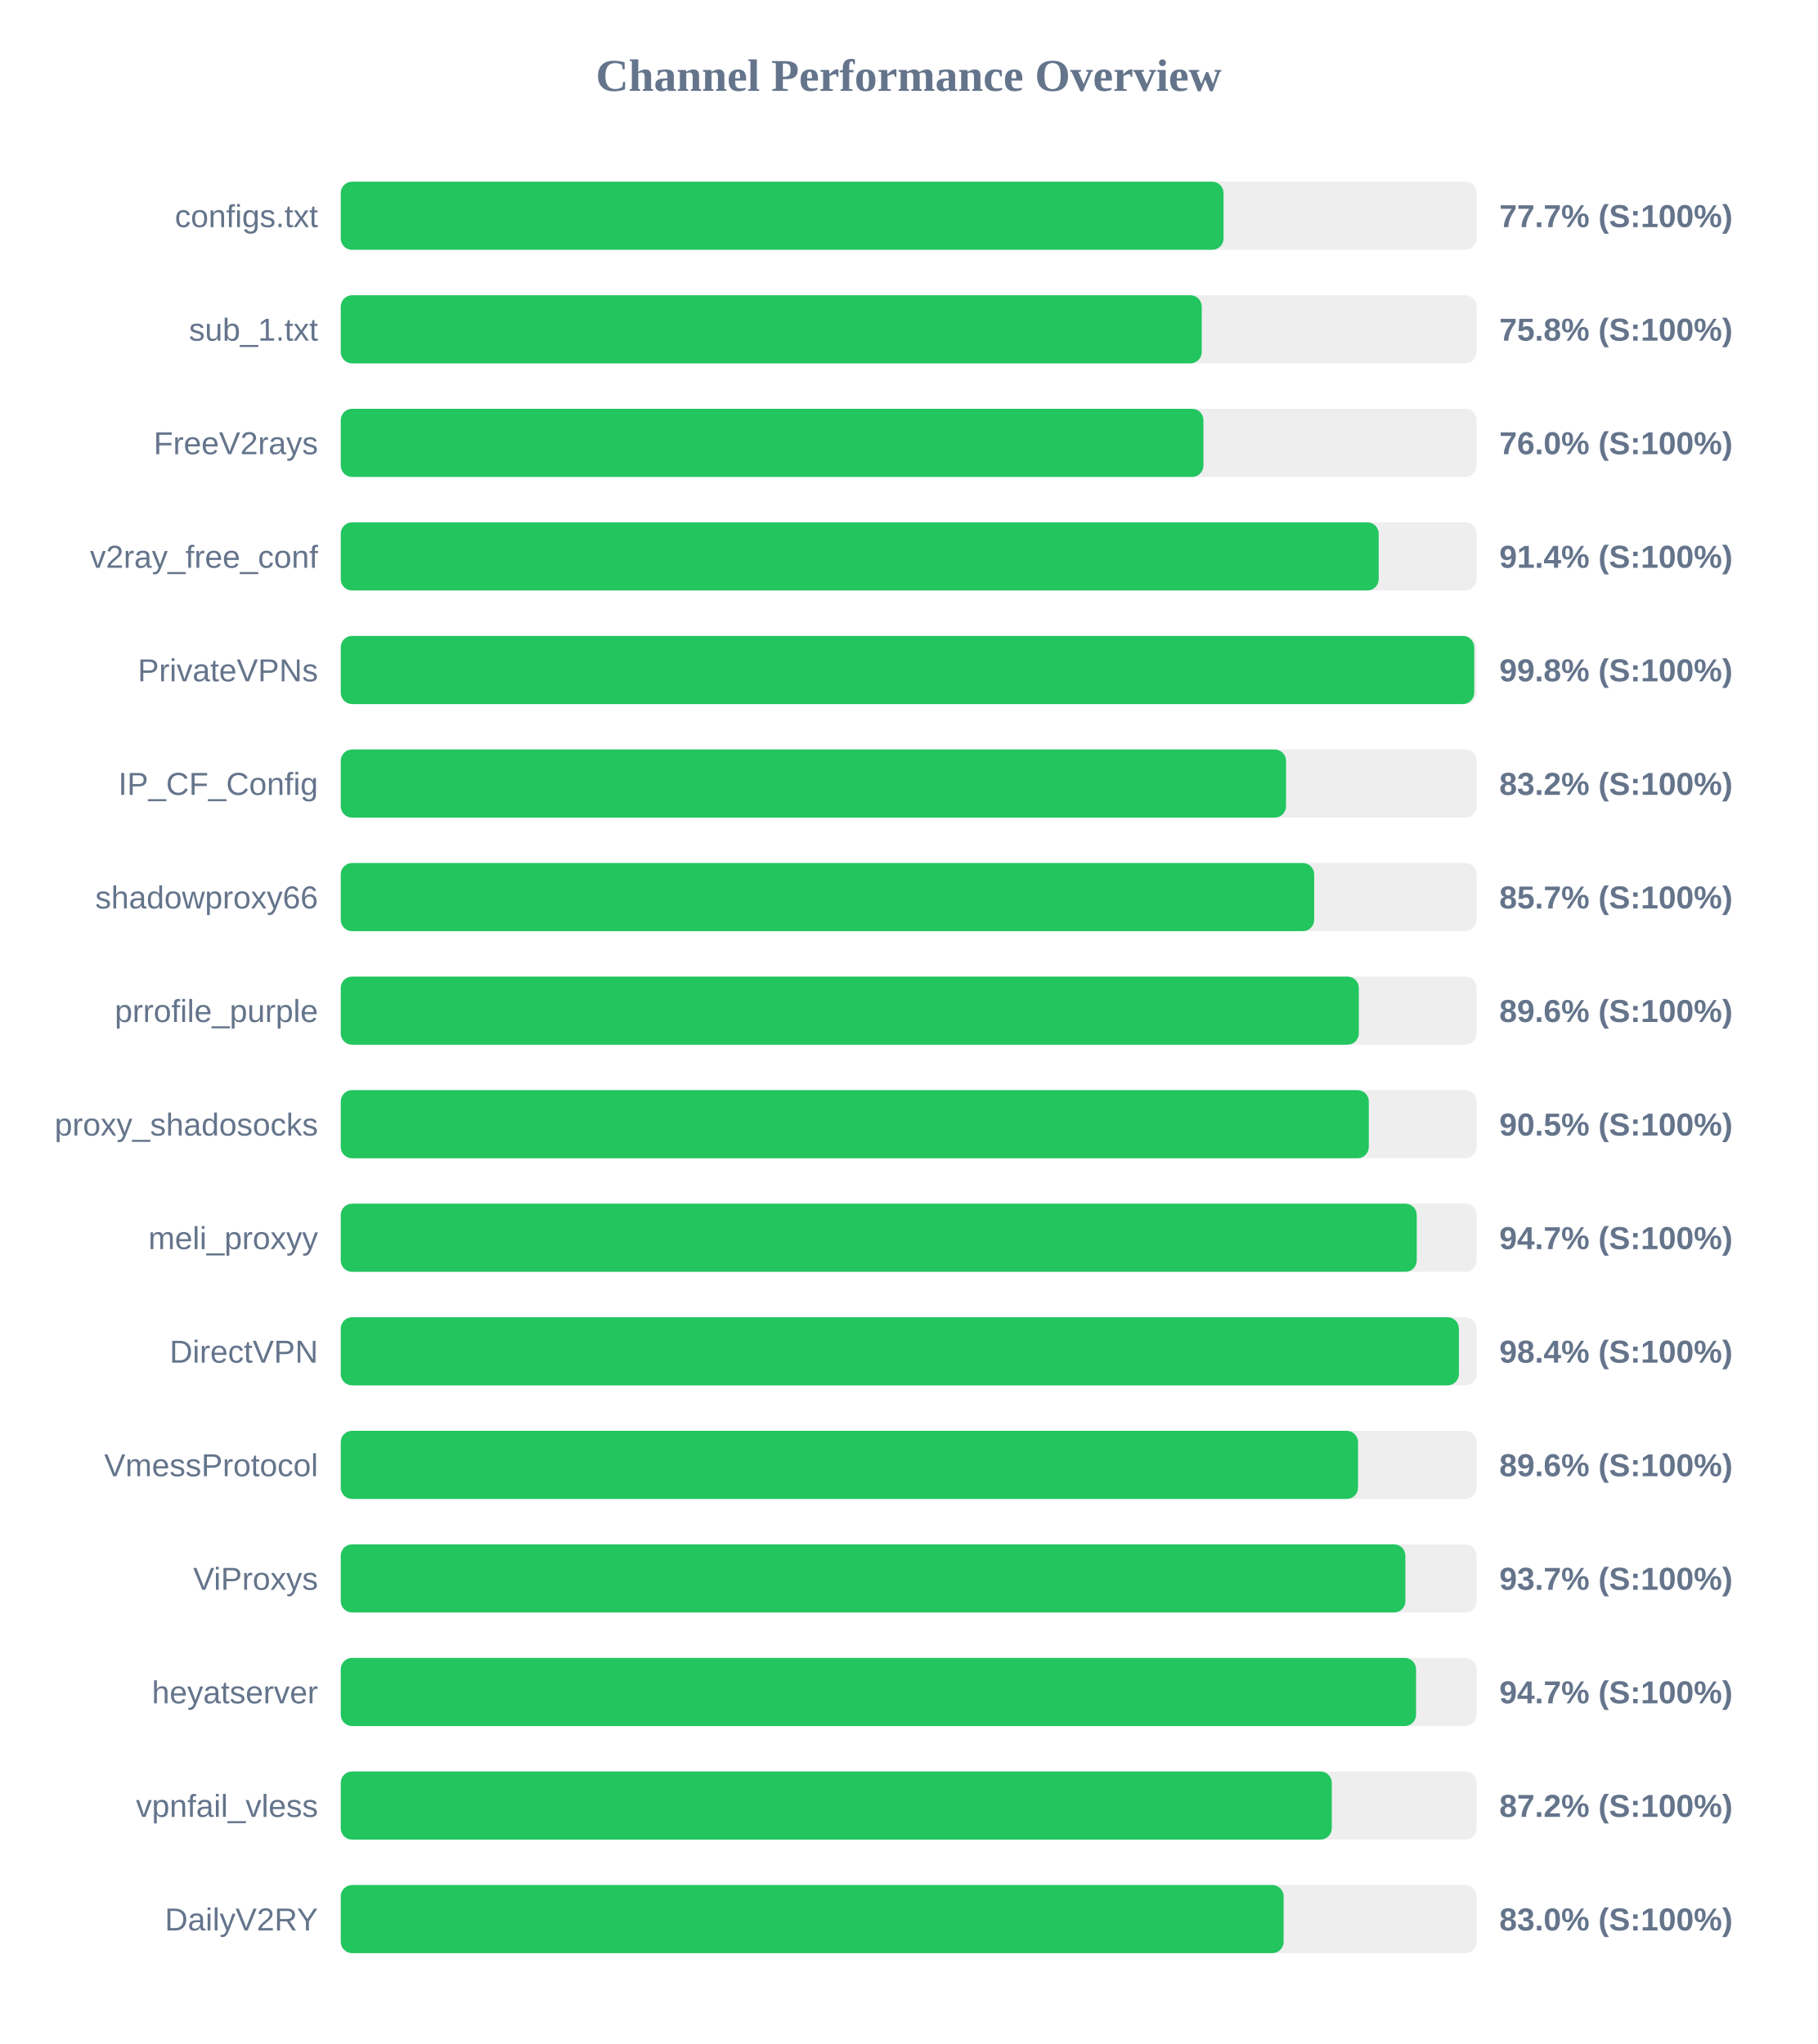
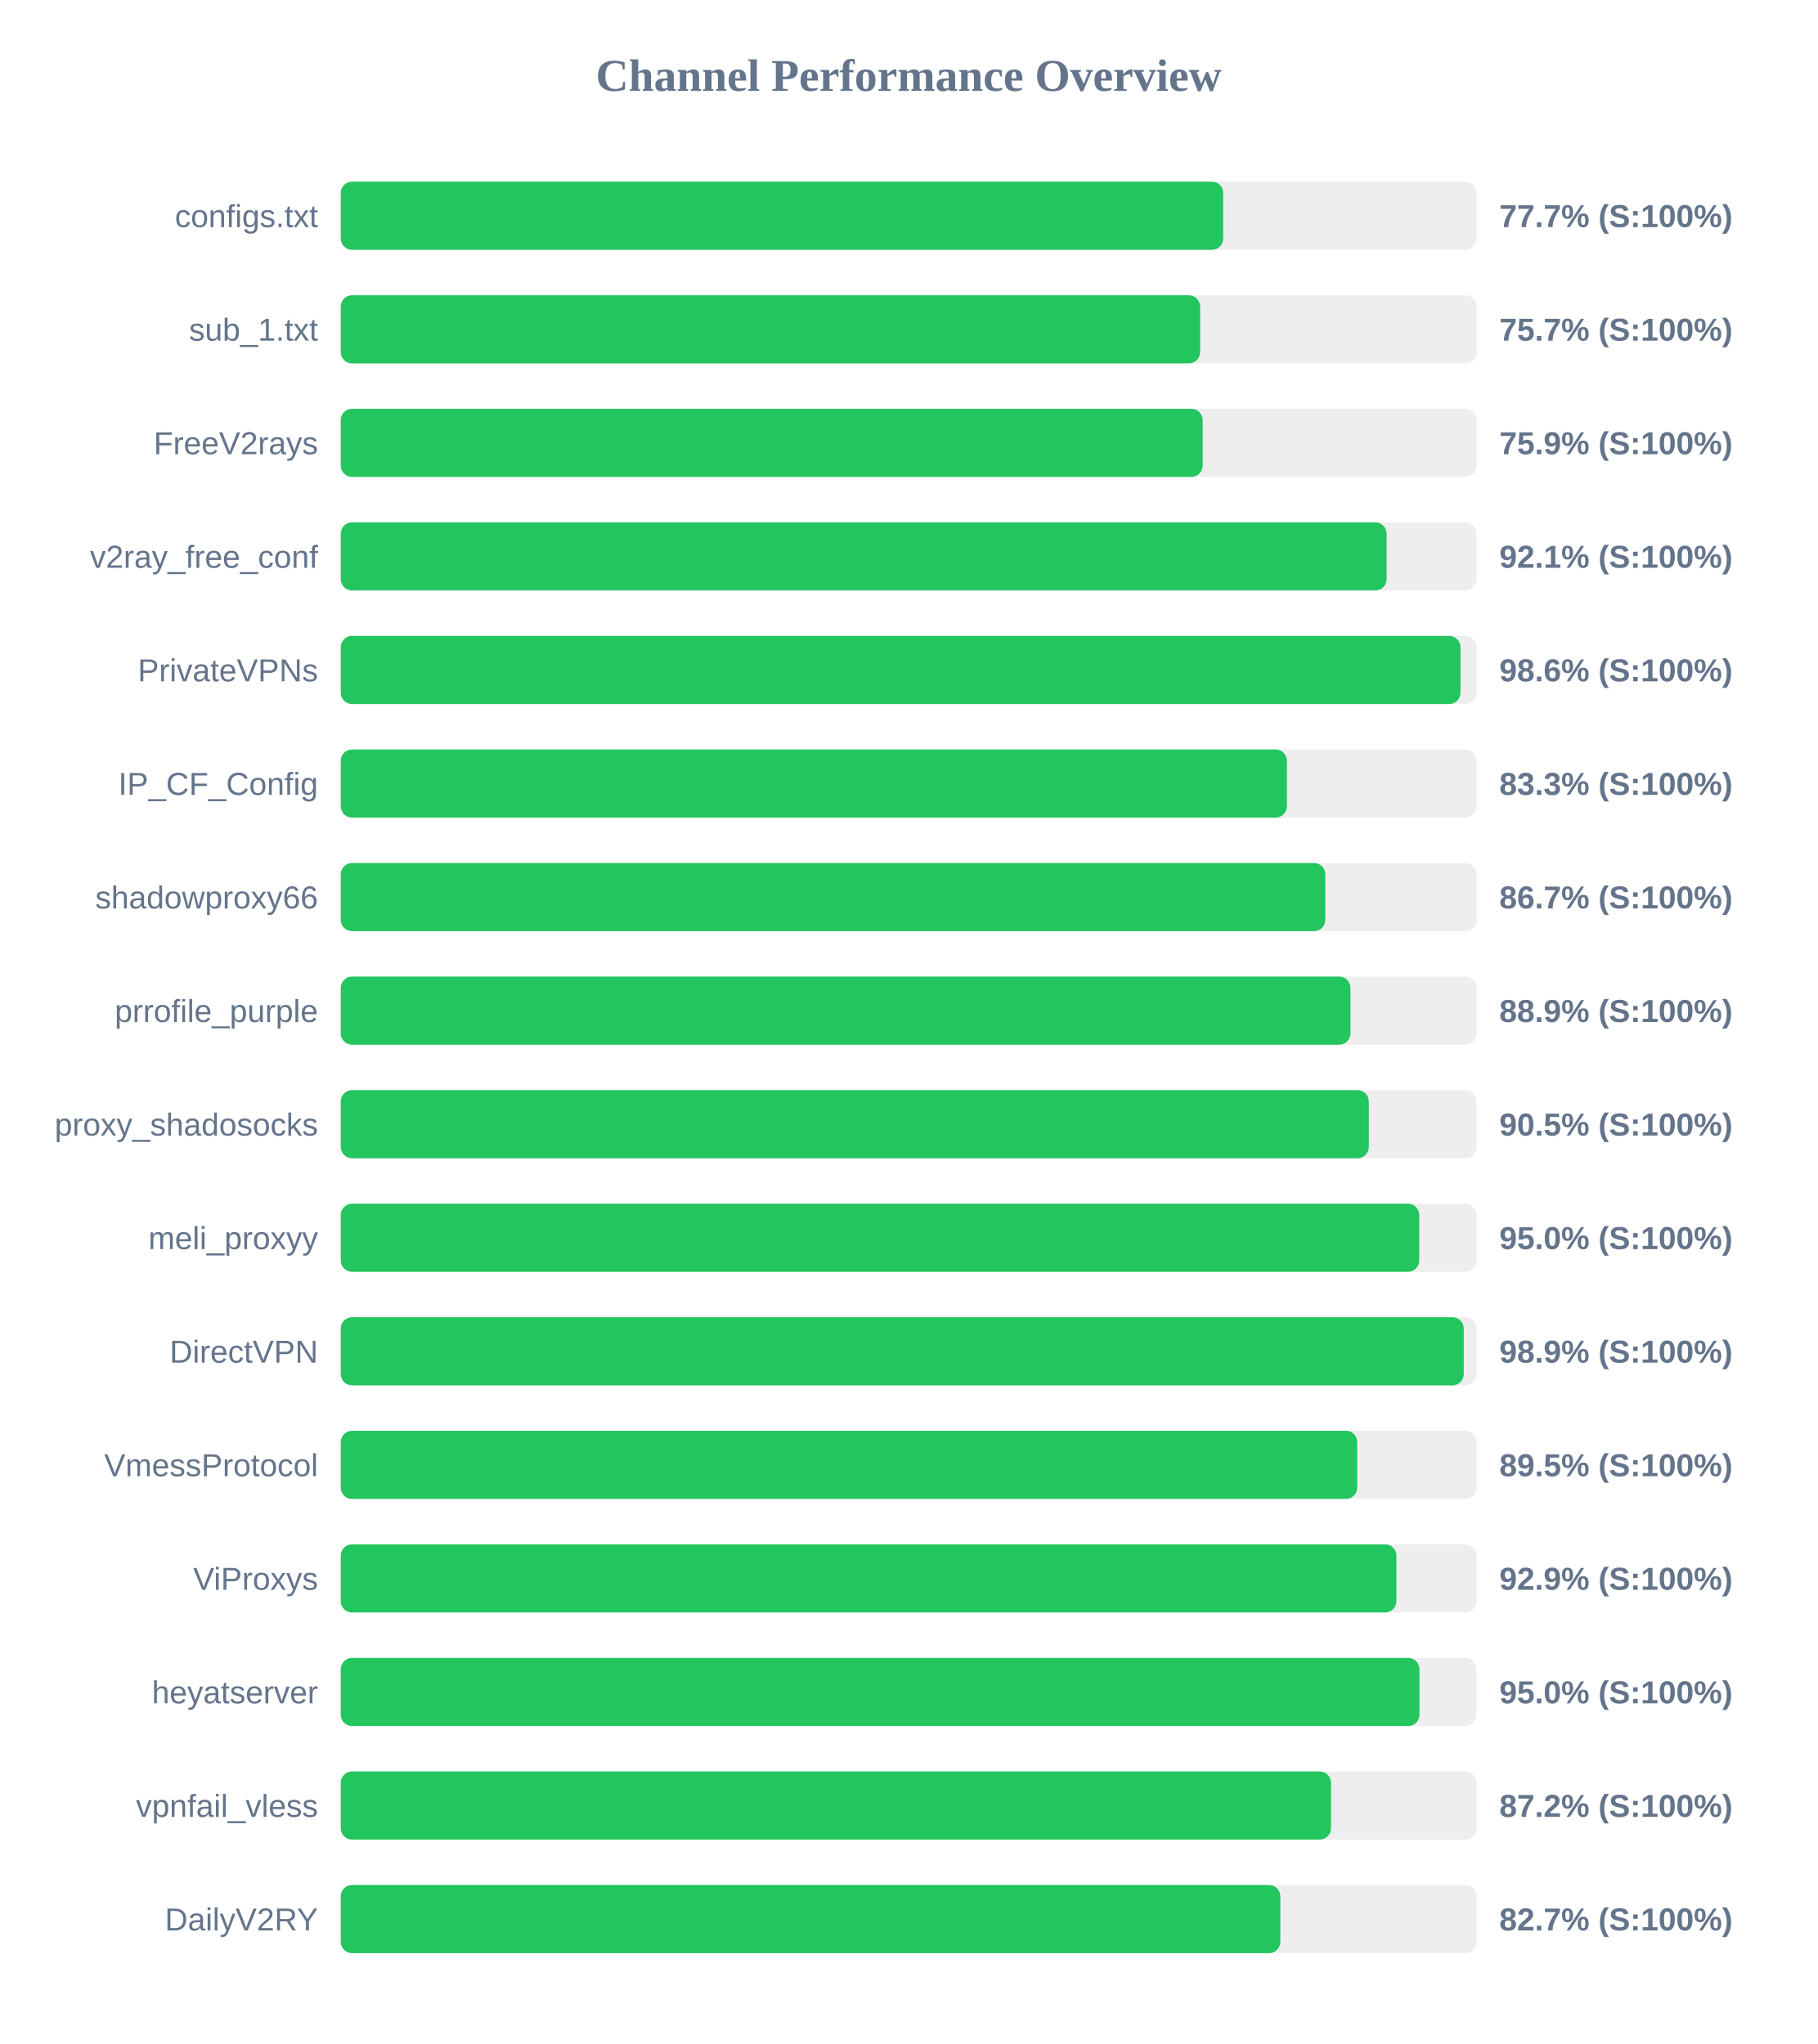
<svg xmlns="http://www.w3.org/2000/svg" width="800" height="900" version="1.1">
  <style>
        .row { font: 14px Arial; fill: #64748b; }
        .score { font: bold 14px Arial; fill: #64748b; }
    </style>
  <text x="400" y="40" text-anchor="middle" font-size="20px" font-weight="bold" fill="#64748b">Channel Performance Overview</text>
  <rect x="150" y="80" width="500" height="30" fill="#eee" rx="5" />
-   <rect x="150" y="80" width="388.6" height="30" fill="#22c55e" rx="5" />
+   <rect x="150" y="80" width="388.45" height="30" fill="#22c55e" rx="5" />
  <text x="140" y="100" text-anchor="end" class="row">configs.txt</text>
  <text x="660" y="100" text-anchor="start" class="score">77.7% (S:100%)</text>
  <rect x="150" y="130" width="500" height="30" fill="#eee" rx="5" />
-   <rect x="150" y="130" width="379.0" height="30" fill="#22c55e" rx="5" />
+   <rect x="150" y="130" width="378.3" height="30" fill="#22c55e" rx="5" />
  <text x="140" y="150" text-anchor="end" class="row">sub_1.txt</text>
-   <text x="660" y="150" text-anchor="start" class="score">75.8% (S:100%)</text>
+   <text x="660" y="150" text-anchor="start" class="score">75.7% (S:100%)</text>
  <rect x="150" y="180" width="500" height="30" fill="#eee" rx="5" />
-   <rect x="150" y="180" width="379.75" height="30" fill="#22c55e" rx="5" />
+   <rect x="150" y="180" width="379.4" height="30" fill="#22c55e" rx="5" />
  <text x="140" y="200" text-anchor="end" class="row">FreeV2rays</text>
-   <text x="660" y="200" text-anchor="start" class="score">76.0% (S:100%)</text>
+   <text x="660" y="200" text-anchor="start" class="score">75.9% (S:100%)</text>
  <rect x="150" y="230" width="500" height="30" fill="#eee" rx="5" />
-   <rect x="150" y="230" width="456.9" height="30" fill="#22c55e" rx="5" />
+   <rect x="150" y="230" width="460.4" height="30" fill="#22c55e" rx="5" />
  <text x="140" y="250" text-anchor="end" class="row">v2ray_free_conf</text>
-   <text x="660" y="250" text-anchor="start" class="score">91.4% (S:100%)</text>
+   <text x="660" y="250" text-anchor="start" class="score">92.1% (S:100%)</text>
  <rect x="150" y="280" width="500" height="30" fill="#eee" rx="5" />
-   <rect x="150" y="280" width="498.95" height="30" fill="#22c55e" rx="5" />
+   <rect x="150" y="280" width="492.9" height="30" fill="#22c55e" rx="5" />
  <text x="140" y="300" text-anchor="end" class="row">PrivateVPNs</text>
-   <text x="660" y="300" text-anchor="start" class="score">99.8% (S:100%)</text>
+   <text x="660" y="300" text-anchor="start" class="score">98.6% (S:100%)</text>
  <rect x="150" y="330" width="500" height="30" fill="#eee" rx="5" />
-   <rect x="150" y="330" width="416.1" height="30" fill="#22c55e" rx="5" />
+   <rect x="150" y="330" width="416.5" height="30" fill="#22c55e" rx="5" />
  <text x="140" y="350" text-anchor="end" class="row">IP_CF_Config</text>
-   <text x="660" y="350" text-anchor="start" class="score">83.2% (S:100%)</text>
+   <text x="660" y="350" text-anchor="start" class="score">83.3% (S:100%)</text>
  <rect x="150" y="380" width="500" height="30" fill="#eee" rx="5" />
-   <rect x="150" y="380" width="428.5" height="30" fill="#22c55e" rx="5" />
+   <rect x="150" y="380" width="433.4" height="30" fill="#22c55e" rx="5" />
  <text x="140" y="400" text-anchor="end" class="row">shadowproxy66</text>
-   <text x="660" y="400" text-anchor="start" class="score">85.7% (S:100%)</text>
+   <text x="660" y="400" text-anchor="start" class="score">86.7% (S:100%)</text>
  <rect x="150" y="430" width="500" height="30" fill="#eee" rx="5" />
-   <rect x="150" y="430" width="448.15" height="30" fill="#22c55e" rx="5" />
+   <rect x="150" y="430" width="444.45" height="30" fill="#22c55e" rx="5" />
  <text x="140" y="450" text-anchor="end" class="row">prrofile_purple</text>
-   <text x="660" y="450" text-anchor="start" class="score">89.6% (S:100%)</text>
+   <text x="660" y="450" text-anchor="start" class="score">88.9% (S:100%)</text>
  <rect x="150" y="480" width="500" height="30" fill="#eee" rx="5" />
  <rect x="150" y="480" width="452.55" height="30" fill="#22c55e" rx="5" />
  <text x="140" y="500" text-anchor="end" class="row">proxy_shadosocks</text>
  <text x="660" y="500" text-anchor="start" class="score">90.5% (S:100%)</text>
  <rect x="150" y="530" width="500" height="30" fill="#eee" rx="5" />
-   <rect x="150" y="530" width="473.65" height="30" fill="#22c55e" rx="5" />
+   <rect x="150" y="530" width="474.75" height="30" fill="#22c55e" rx="5" />
  <text x="140" y="550" text-anchor="end" class="row">meli_proxyy</text>
-   <text x="660" y="550" text-anchor="start" class="score">94.7% (S:100%)</text>
+   <text x="660" y="550" text-anchor="start" class="score">95.0% (S:100%)</text>
  <rect x="150" y="580" width="500" height="30" fill="#eee" rx="5" />
-   <rect x="150" y="580" width="492.2" height="30" fill="#22c55e" rx="5" />
+   <rect x="150" y="580" width="494.35" height="30" fill="#22c55e" rx="5" />
  <text x="140" y="600" text-anchor="end" class="row">DirectVPN</text>
-   <text x="660" y="600" text-anchor="start" class="score">98.4% (S:100%)</text>
+   <text x="660" y="600" text-anchor="start" class="score">98.9% (S:100%)</text>
  <rect x="150" y="630" width="500" height="30" fill="#eee" rx="5" />
-   <rect x="150" y="630" width="447.8" height="30" fill="#22c55e" rx="5" />
+   <rect x="150" y="630" width="447.45" height="30" fill="#22c55e" rx="5" />
  <text x="140" y="650" text-anchor="end" class="row">VmessProtocol</text>
-   <text x="660" y="650" text-anchor="start" class="score">89.6% (S:100%)</text>
+   <text x="660" y="650" text-anchor="start" class="score">89.5% (S:100%)</text>
  <rect x="150" y="680" width="500" height="30" fill="#eee" rx="5" />
-   <rect x="150" y="680" width="468.65" height="30" fill="#22c55e" rx="5" />
+   <rect x="150" y="680" width="464.7" height="30" fill="#22c55e" rx="5" />
  <text x="140" y="700" text-anchor="end" class="row">ViProxys</text>
-   <text x="660" y="700" text-anchor="start" class="score">93.7% (S:100%)</text>
+   <text x="660" y="700" text-anchor="start" class="score">92.9% (S:100%)</text>
  <rect x="150" y="730" width="500" height="30" fill="#eee" rx="5" />
-   <rect x="150" y="730" width="473.35" height="30" fill="#22c55e" rx="5" />
+   <rect x="150" y="730" width="474.85" height="30" fill="#22c55e" rx="5" />
  <text x="140" y="750" text-anchor="end" class="row">heyatserver</text>
-   <text x="660" y="750" text-anchor="start" class="score">94.7% (S:100%)</text>
+   <text x="660" y="750" text-anchor="start" class="score">95.0% (S:100%)</text>
  <rect x="150" y="780" width="500" height="30" fill="#eee" rx="5" />
-   <rect x="150" y="780" width="436.25" height="30" fill="#22c55e" rx="5" />
+   <rect x="150" y="780" width="435.9" height="30" fill="#22c55e" rx="5" />
  <text x="140" y="800" text-anchor="end" class="row">vpnfail_vless</text>
  <text x="660" y="800" text-anchor="start" class="score">87.2% (S:100%)</text>
  <rect x="150" y="830" width="500" height="30" fill="#eee" rx="5" />
-   <rect x="150" y="830" width="415.05" height="30" fill="#22c55e" rx="5" />
+   <rect x="150" y="830" width="413.6" height="30" fill="#22c55e" rx="5" />
  <text x="140" y="850" text-anchor="end" class="row">DailyV2RY</text>
-   <text x="660" y="850" text-anchor="start" class="score">83.0% (S:100%)</text>
+   <text x="660" y="850" text-anchor="start" class="score">82.7% (S:100%)</text>
</svg>
